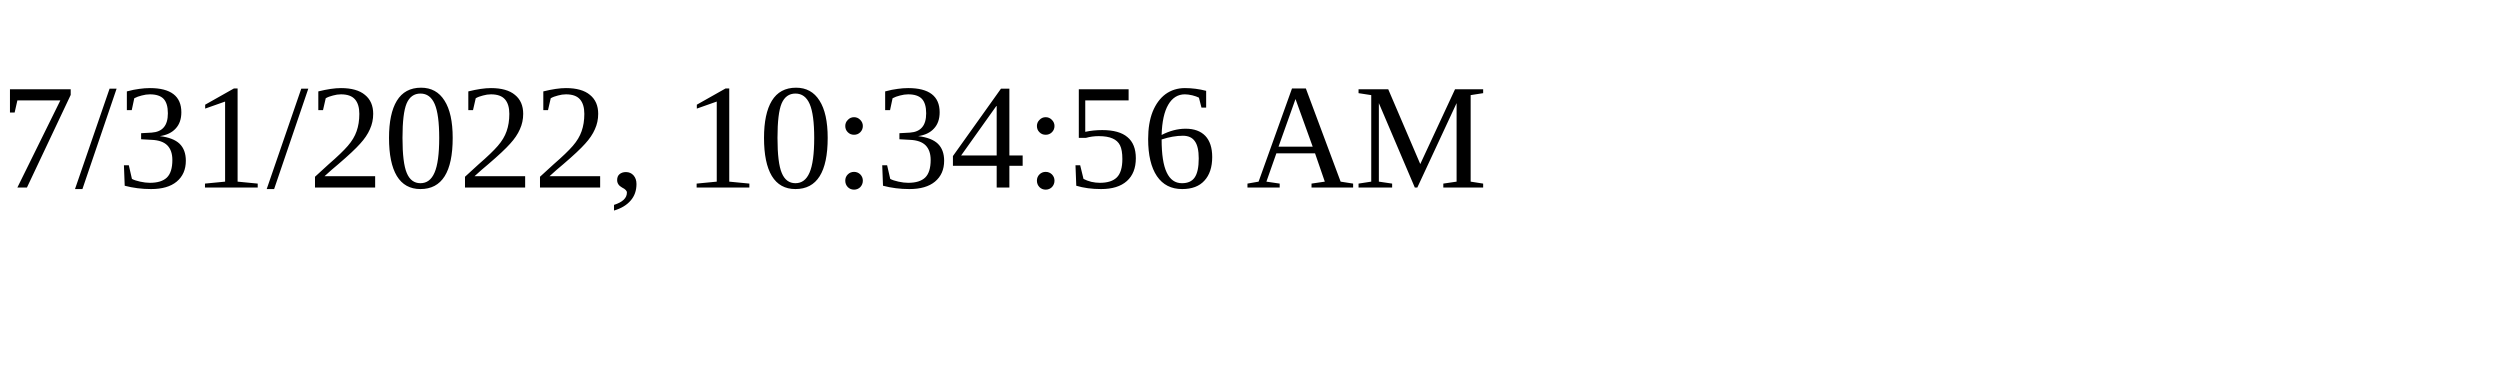
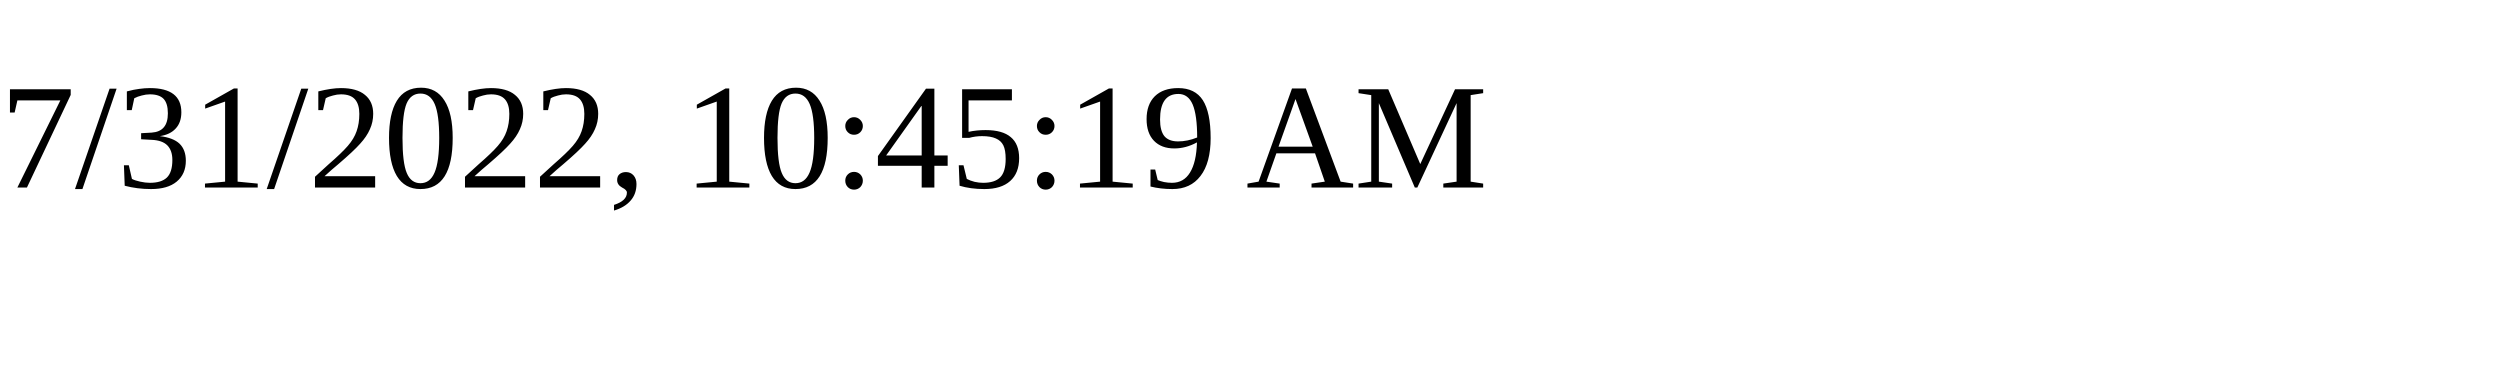
<svg xmlns="http://www.w3.org/2000/svg" height="30" width="200">
-   <text x="0" y="15">7/31/2022, 10:34:56 AM</text>
+   <text x="0" y="15">7/31/2022, 10:45:19 AM</text>
</svg>
